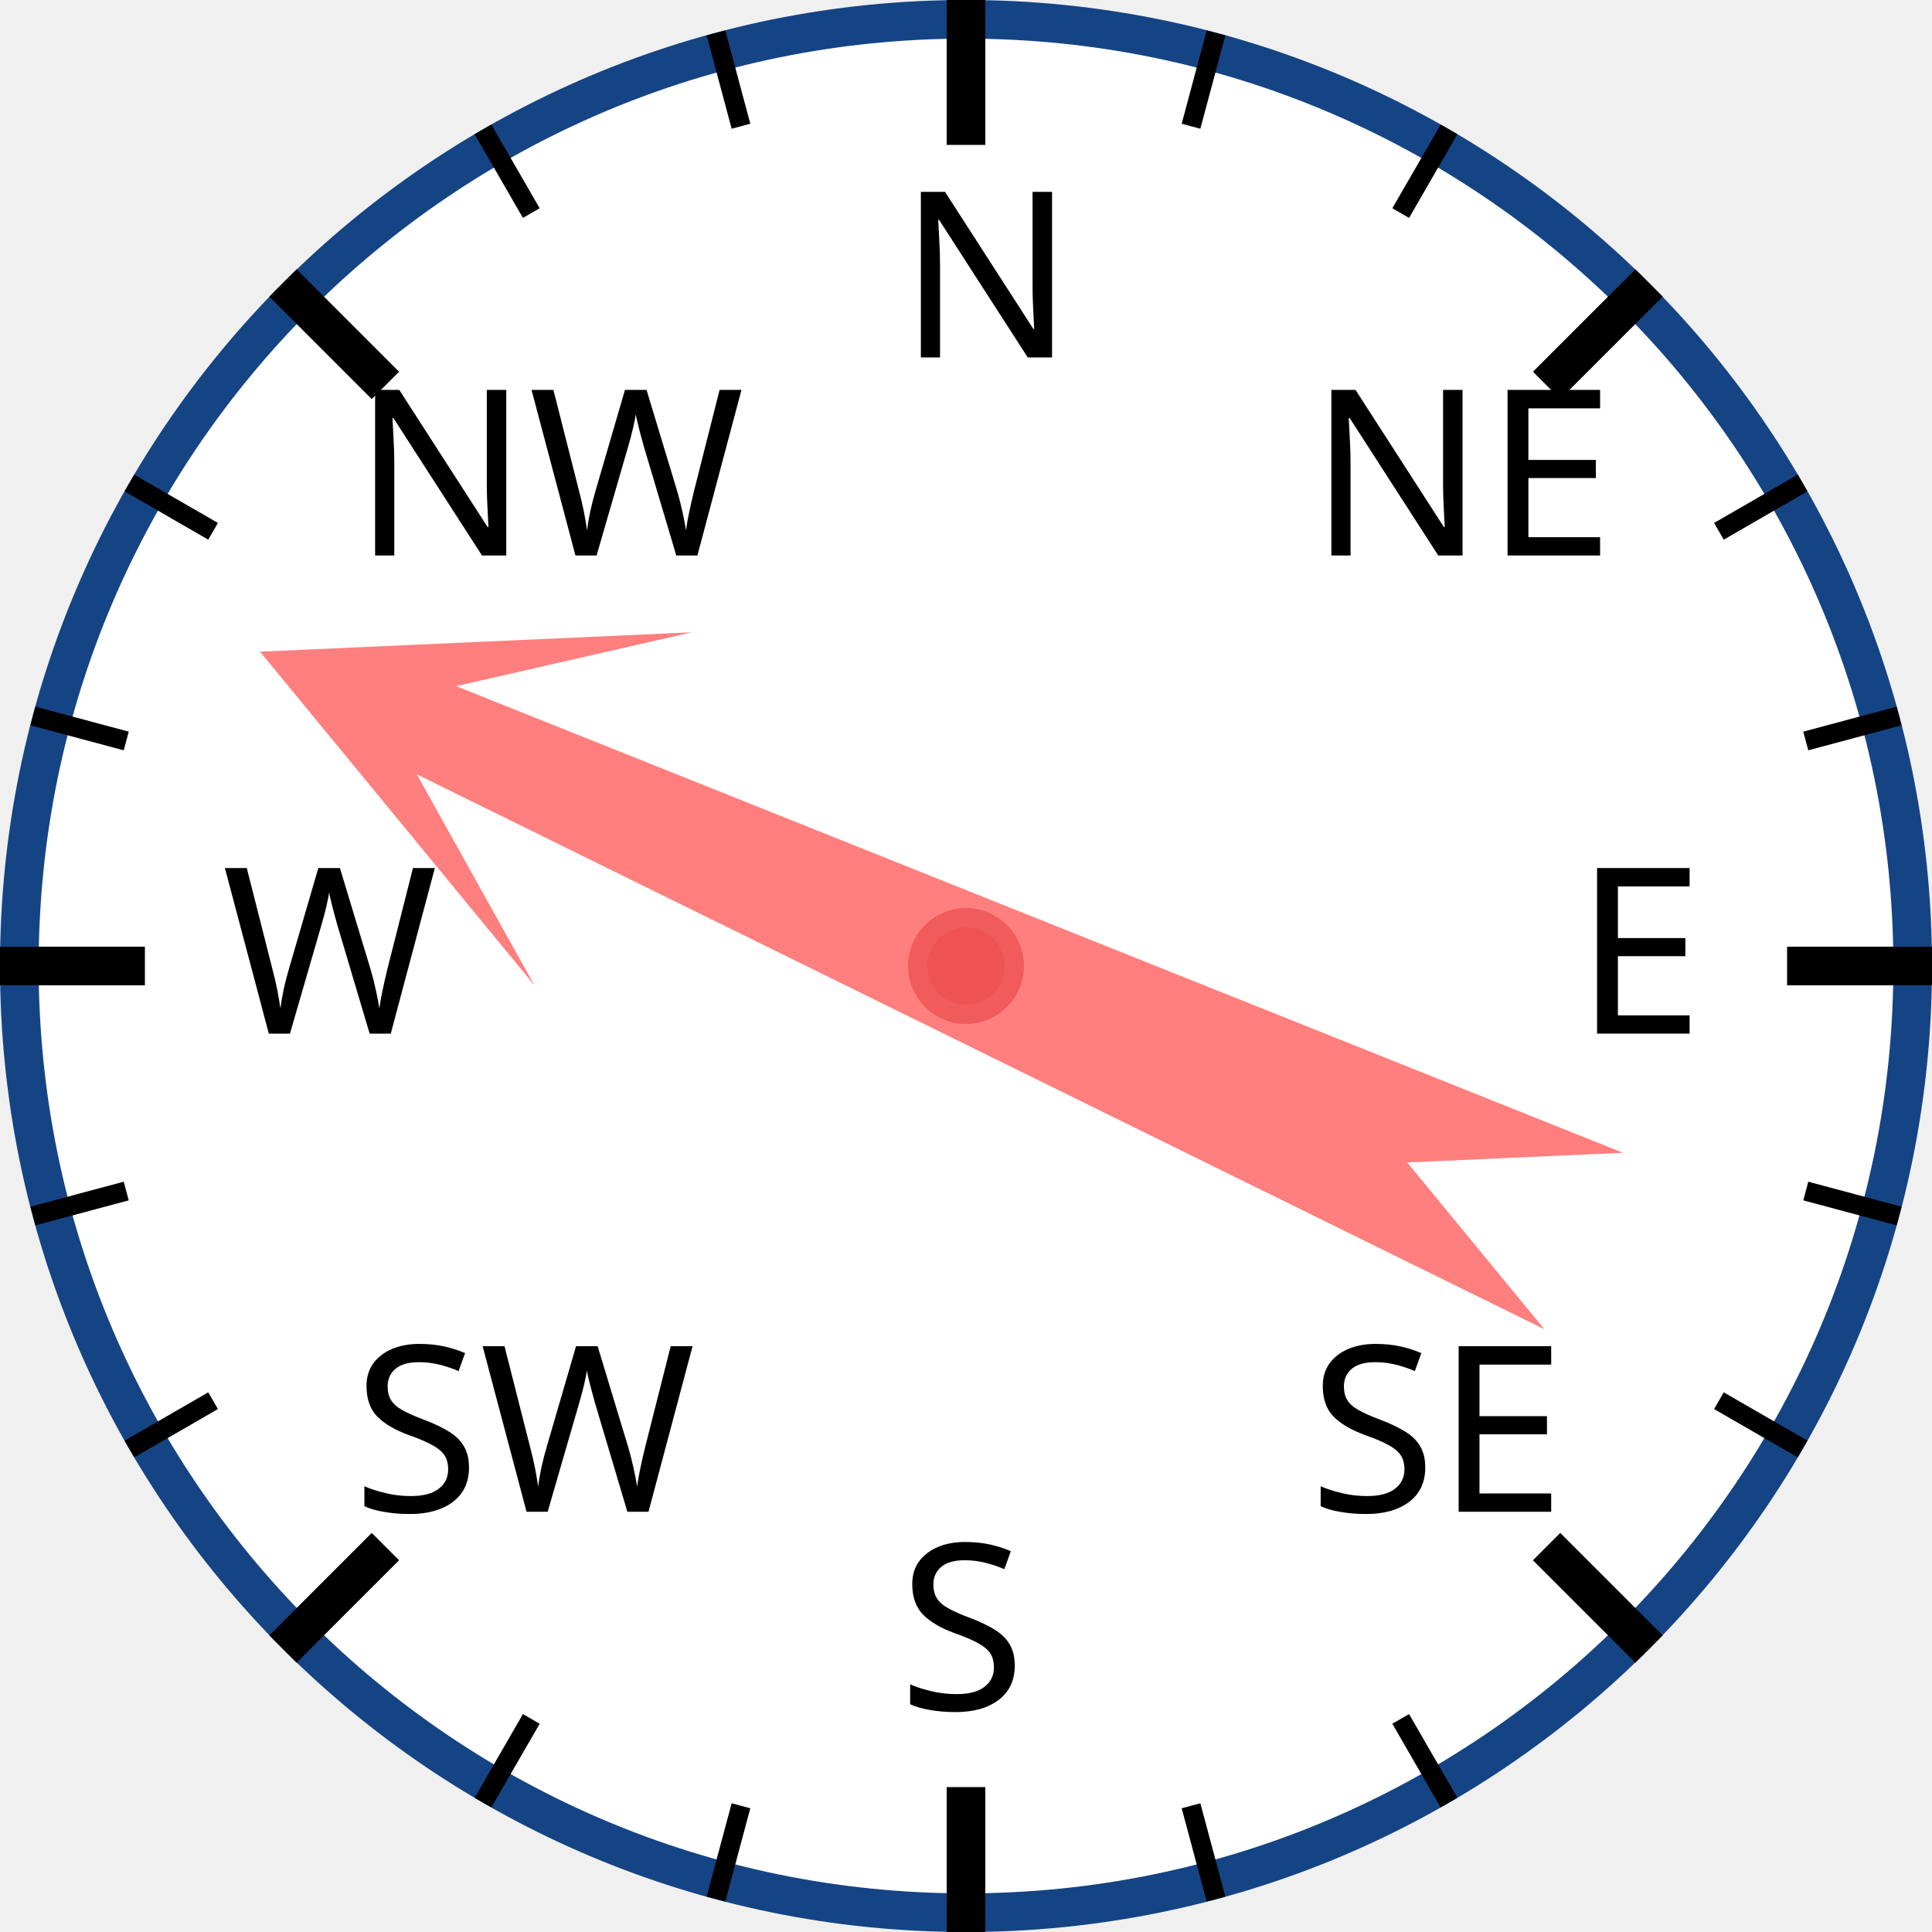
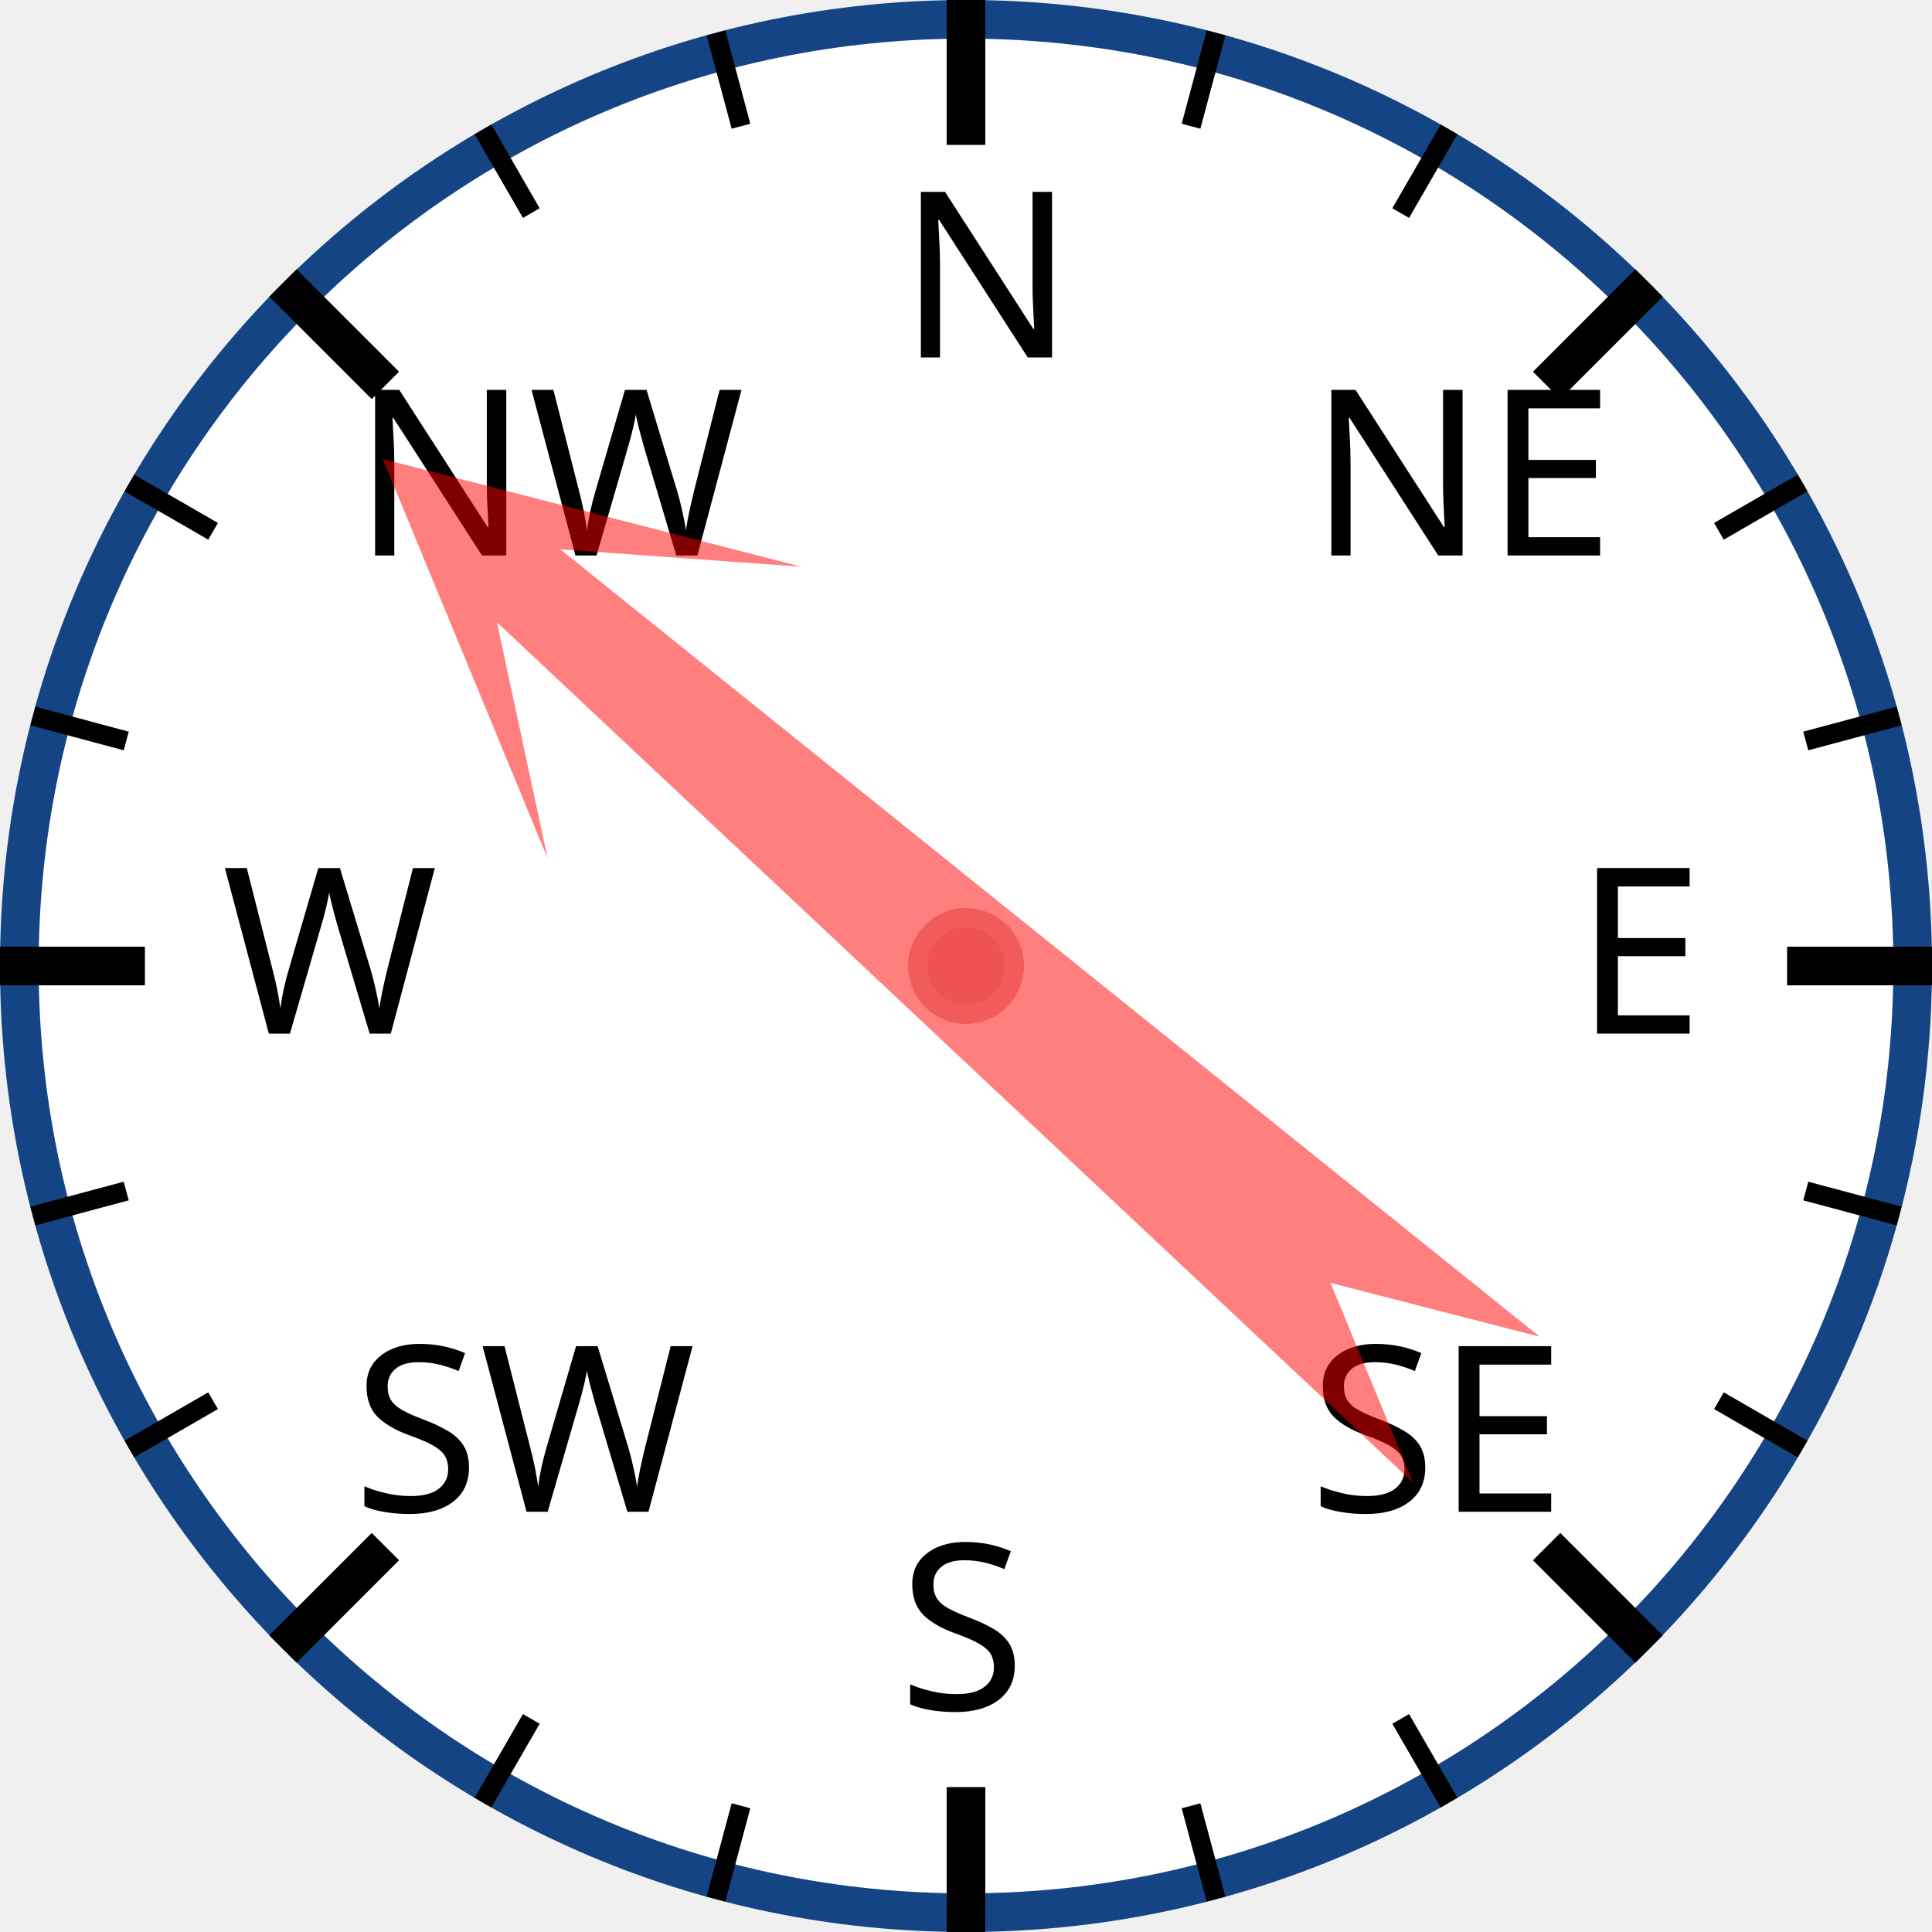
<svg xmlns="http://www.w3.org/2000/svg" width="120px" height="120px" viewBox="0 0 200 200">
  <circle cx="100" cy="100" r="98" style="fill: white; stroke: #154485; stroke-width: 4;" />
  <text x="93.0" y="37.0" style="font-family: sans-serif; font-size: 18pt;">N</text>
  <line x1="100.0" y1="0.0" x2="100.0" y2="15.0" style="stroke: black; stroke-width: 4;" />
  <line x1="74.118" y1="3.407" x2="76.706" y2="13.067" style="stroke: black; stroke-width: 2;" />
  <line x1="50" y1="13.397" x2="55" y2="22.058" style="stroke: black; stroke-width: 2;" />
  <text x="36.503" y="57.503" style="font-family: sans-serif; font-size: 18pt;">NW</text>
  <line x1="29.289" y1="29.289" x2="39.896" y2="39.896" style="stroke: black; stroke-width: 4;" />
  <line x1="13.397" y1="50" x2="22.058" y2="55" style="stroke: black; stroke-width: 2;" />
  <line x1="3.407" y1="74.118" x2="13.067" y2="76.706" style="stroke: black; stroke-width: 2;" />
  <text x="23.0" y="107.0" style="font-family: sans-serif; font-size: 18pt;">W</text>
  <line x1="0.0" y1="100.0" x2="15.0" y2="100.0" style="stroke: black; stroke-width: 4;" />
  <line x1="3.407" y1="125.882" x2="13.067" y2="123.294" style="stroke: black; stroke-width: 2;" />
  <line x1="13.397" y1="150" x2="22.058" y2="145" style="stroke: black; stroke-width: 2;" />
  <text x="36.503" y="156.497" style="font-family: sans-serif; font-size: 18pt;">SW</text>
  <line x1="29.289" y1="170.711" x2="39.896" y2="160.104" style="stroke: black; stroke-width: 4;" />
  <line x1="50" y1="186.603" x2="55" y2="177.942" style="stroke: black; stroke-width: 2;" />
  <line x1="74.118" y1="196.593" x2="76.706" y2="186.933" style="stroke: black; stroke-width: 2;" />
  <text x="93" y="177.0" style="font-family: sans-serif; font-size: 18pt;">S</text>
  <line x1="100" y1="200.0" x2="100" y2="185.0" style="stroke: black; stroke-width: 4;" />
  <line x1="125.882" y1="196.593" x2="123.294" y2="186.933" style="stroke: black; stroke-width: 2;" />
  <line x1="150.0" y1="186.603" x2="145.0" y2="177.942" style="stroke: black; stroke-width: 2;" />
  <text x="135.497" y="156.497" style="font-family: sans-serif; font-size: 18pt;">SE</text>
  <line x1="170.711" y1="170.711" x2="160.104" y2="160.104" style="stroke: black; stroke-width: 4;" />
  <line x1="186.603" y1="150" x2="177.942" y2="145" style="stroke: black; stroke-width: 2;" />
  <line x1="196.593" y1="125.882" x2="186.933" y2="123.294" style="stroke: black; stroke-width: 2;" />
  <text x="163.0" y="107" style="font-family: sans-serif; font-size: 18pt;">E</text>
  <line x1="200.0" y1="100" x2="185.0" y2="100" style="stroke: black; stroke-width: 4;" />
  <line x1="196.593" y1="74.118" x2="186.933" y2="76.706" style="stroke: black; stroke-width: 2;" />
  <line x1="186.603" y1="50" x2="177.942" y2="55" style="stroke: black; stroke-width: 2;" />
  <text x="135.497" y="57.503" style="font-family: sans-serif; font-size: 18pt;">NE</text>
  <line x1="170.711" y1="29.289" x2="160.104" y2="39.896" style="stroke: black; stroke-width: 4;" />
  <line x1="150" y1="13.397" x2="145" y2="22.058" style="stroke: black; stroke-width: 2;" />
  <line x1="125.882" y1="3.407" x2="123.294" y2="13.067" style="stroke: black; stroke-width: 2;" />
-   <polygon points="100 20 120 60 105 40 110 170 100 150 90 170 95 40 80 60" style="fill: red; fill-opacity: 0.5;" transform="rotate(294,100,100)" />
+   <polygon points="100 20 120 60 105 40 110 170 100 150 90 170 95 40 80 60" style="fill: red; fill-opacity: 0.5;" transform="rotate(311,100,100)" />
  <circle cx="100" cy="100" r="5" style="fill: #EE5252; stroke: #F25B5B; stroke-width: 2;" />
</svg>
